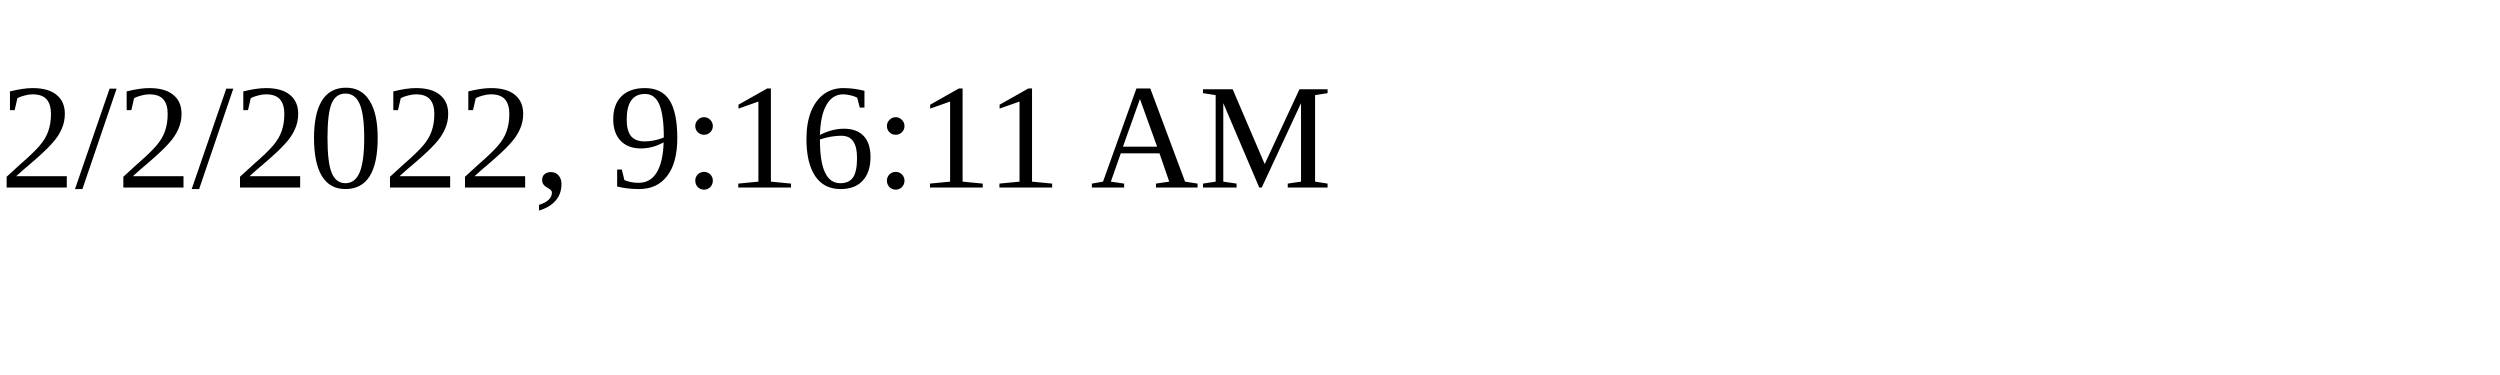
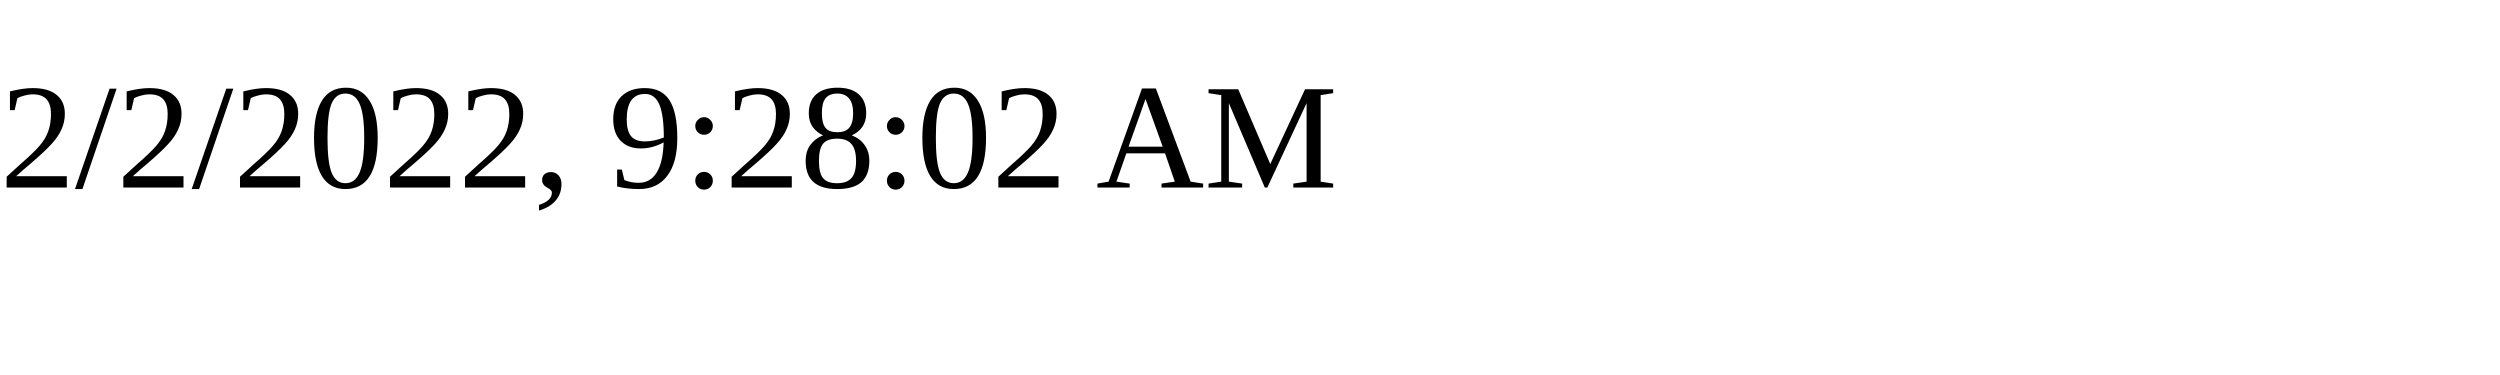
<svg xmlns="http://www.w3.org/2000/svg" height="30" width="200">
-   <text x="0" y="15">2/2/2022, 9:16:11 AM</text>
+   <text x="0" y="15">2/2/2022, 9:28:02 AM</text>
</svg>
